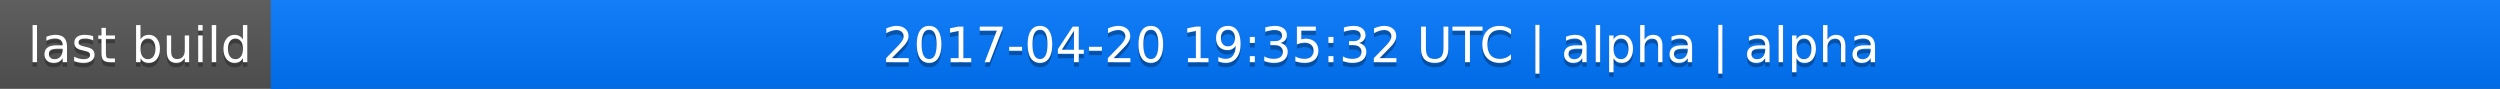
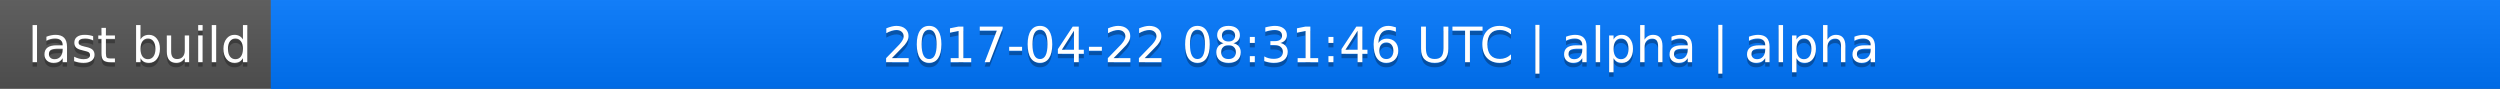
<svg xmlns="http://www.w3.org/2000/svg" width="563" height="20">
  <linearGradient id="a" x2="0" y2="100%">
    <stop offset="0" stop-color="#bbb" stop-opacity=".1" />
    <stop offset="1" stop-opacity=".1" />
  </linearGradient>
  <rect rx="0" width="563" height="20" fill="#555" />
  <rect rx="0" x="61" width="502" height="20" fill="#07f" />
  <path fill="#07f" d="M61 0h4v20h-4z" />
  <rect rx="0" width="563" height="20" fill="url(#a)" />
  <g fill="#fff" text-anchor="middle" font-family="DejaVu Sans,Verdana,Geneva,sans-serif" font-size="11">
    <text x="31.5" y="15" fill="#010101" fill-opacity=".3">last build</text>
    <text x="31.5" y="14">last build</text>
-     <text x="311" y="15" fill="#010101" fill-opacity=".3">2017-04-20 19:35:32 UTC | alpha | alpha</text>
-     <text x="311" y="14">2017-04-20 19:35:32 UTC | alpha | alpha</text>
+     <text x="311" y="15" fill="#010101" fill-opacity=".3">2017-04-22 08:31:46 UTC | alpha | alpha</text>
+     <text x="311" y="14">2017-04-22 08:31:46 UTC | alpha | alpha</text>
  </g>
</svg>
